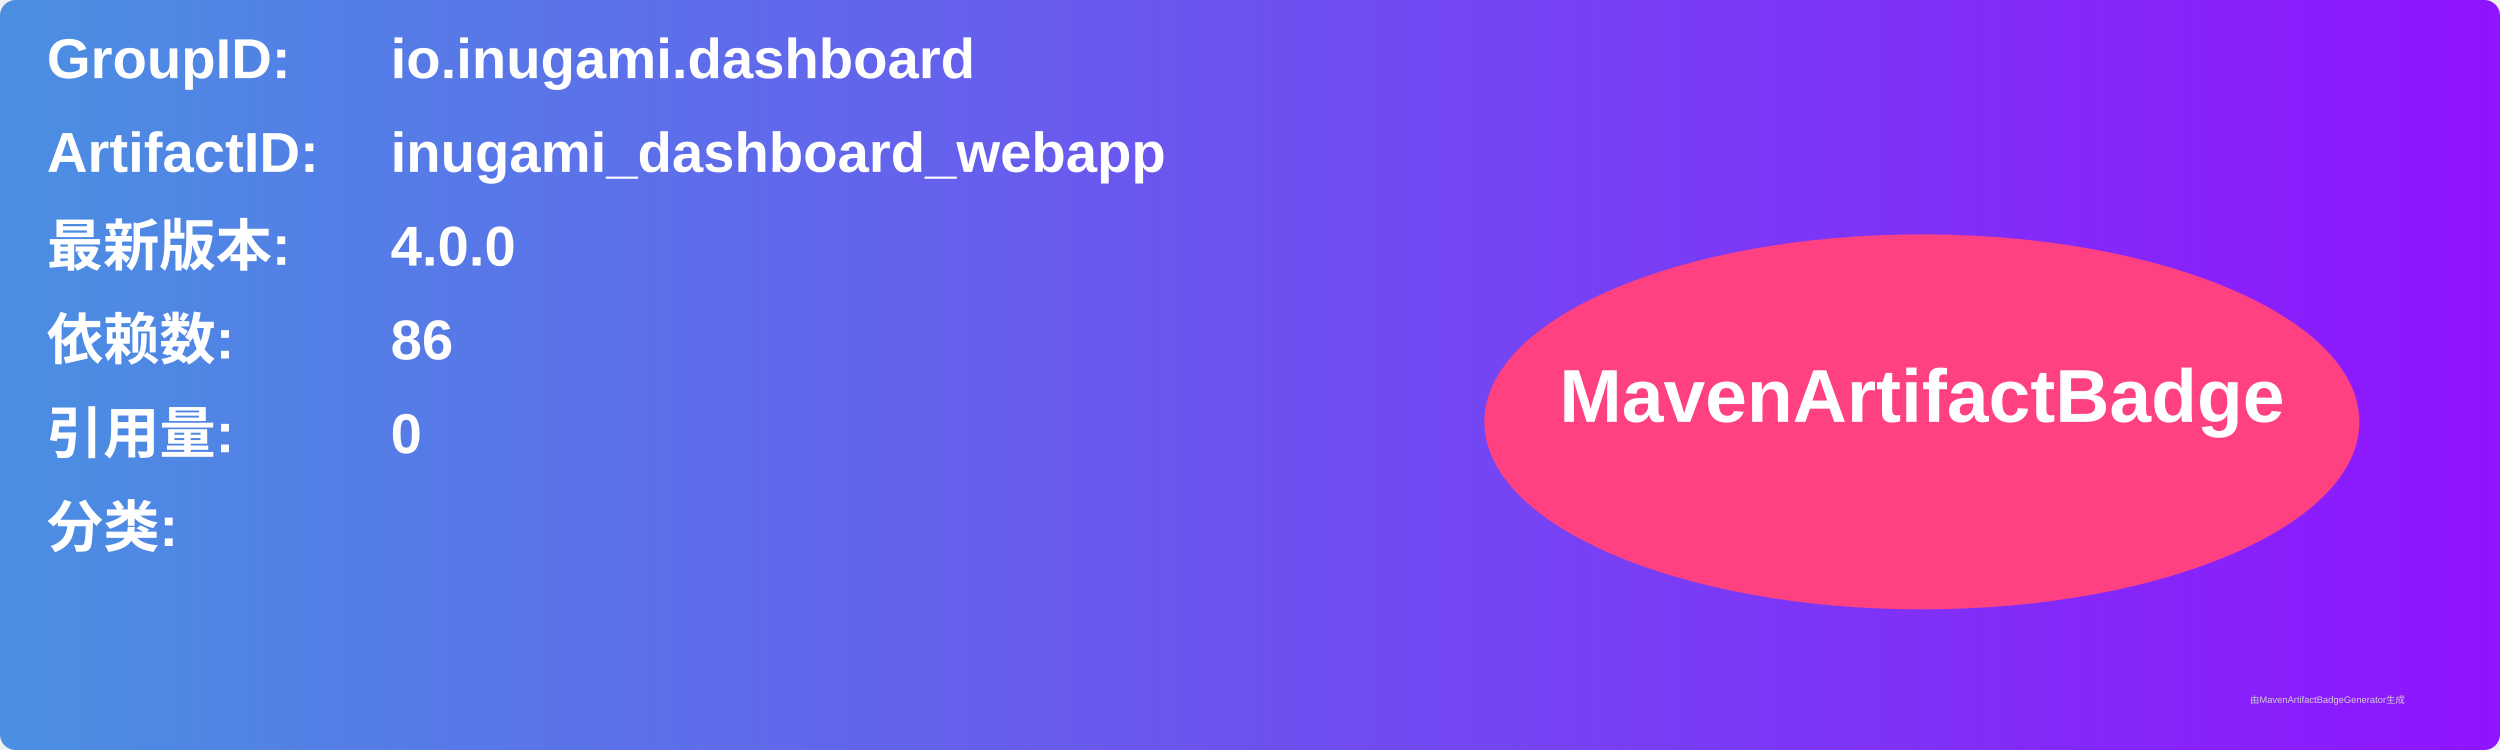
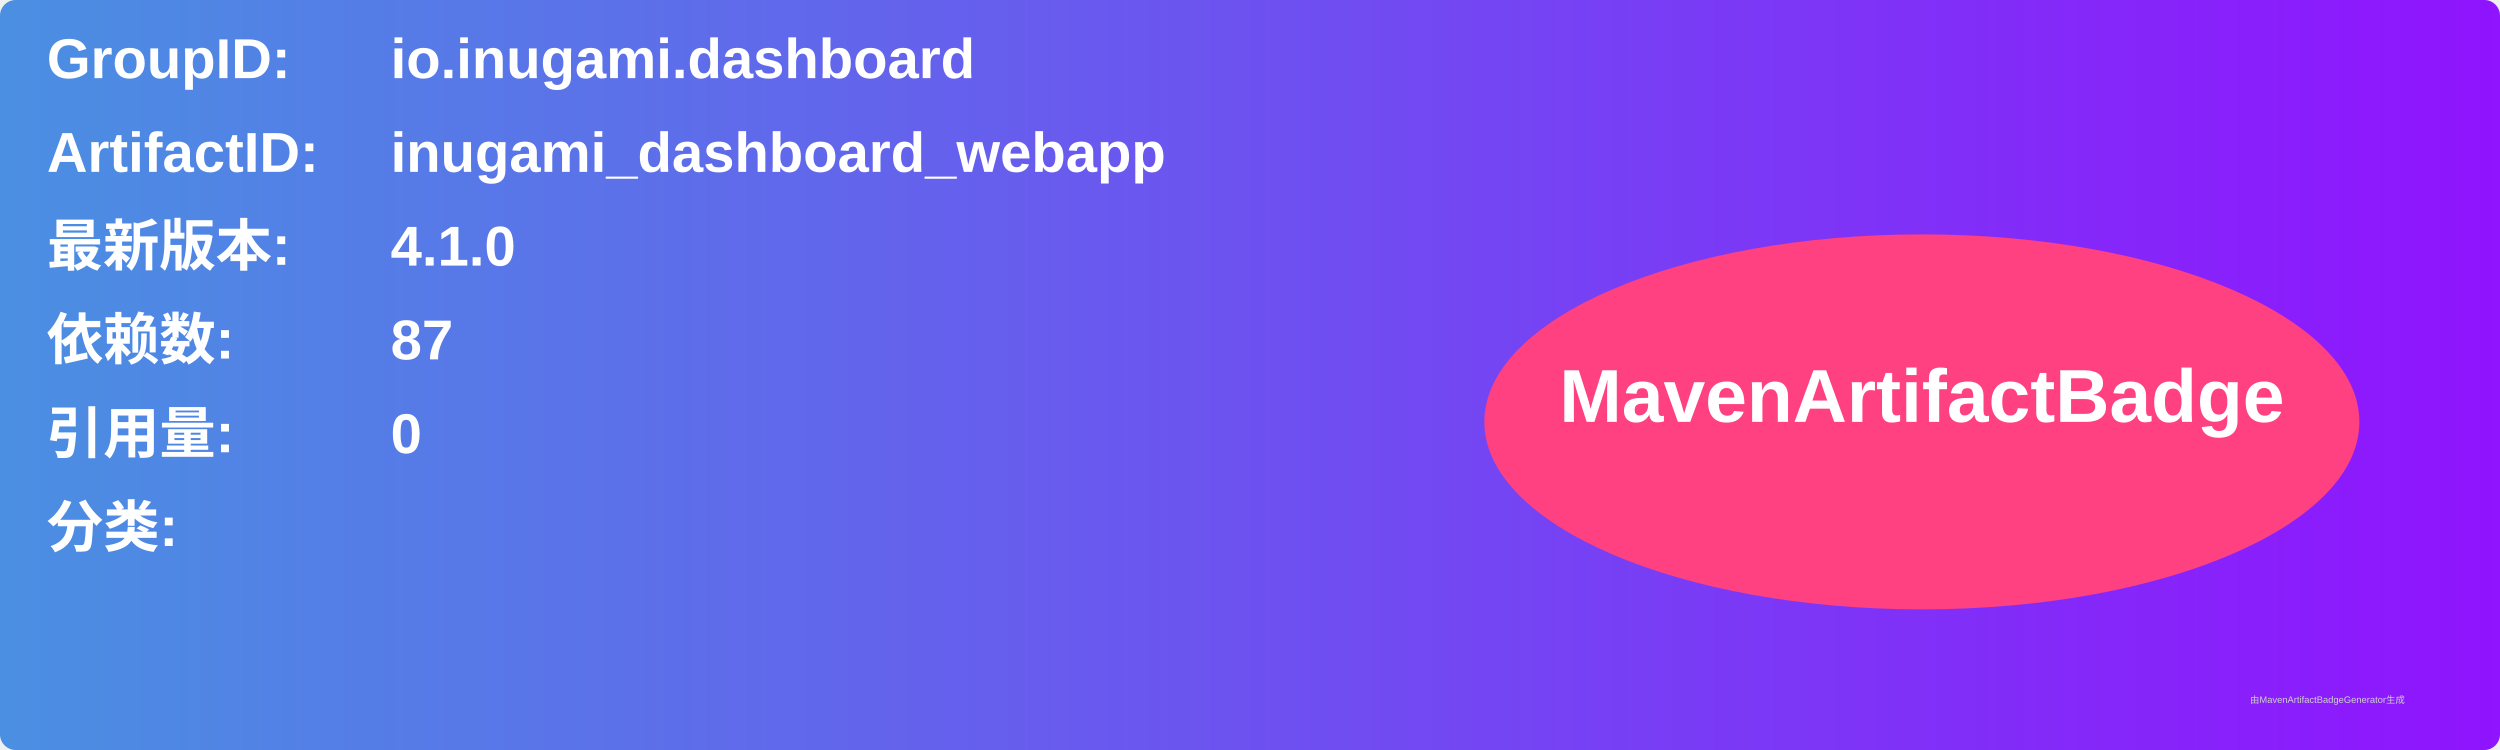
<svg xmlns="http://www.w3.org/2000/svg" width="800" height="240" viewBox="0 0 800 240">
  <linearGradient id="grad" x1="0%" y1="0%" x2="100%" y2="0%">
    <stop offset="0%" stop-color="#4a90e2" />
    <stop offset="100%" stop-color="#9013fe" />
  </linearGradient>
  <rect width="100%" height="100%" rx="5" ry="5" fill="url(#grad)" />
  <g transform="translate(15, 15)">
    <text x="0" y="10" font-family="Arial" font-size="18" fill="white" font-weight="bold" width="260">GroupID:</text>
    <text x="110" y="10" font-family="Arial" font-size="18" fill="white" font-weight="bold" width="460">io.inugami.dashboard</text>
    <text x="0" y="40" font-family="Arial" font-size="18" fill="white" font-weight="bold" width="260">ArtifactID:</text>
    <text x="110" y="40" font-family="Arial" font-size="18" fill="white" font-weight="bold" width="460">inugami_dashboard_webapp</text>
    <text x="0" y="70" font-family="Arial" font-size="18" fill="white" font-weight="bold">最新版本:</text>
    <text x="110" y="70" font-family="Arial" font-size="18" fill="white" font-weight="bold">
-       <tspan font-weight="bold">4.0.0</tspan>
+       <tspan font-weight="bold">4.1.0</tspan>
    </text>
    <text x="0" y="100" font-family="Arial" font-size="18" fill="white" font-weight="bold">依赖数: </text>
    <text x="110" y="100" font-family="Arial" font-size="18" fill="white">
-       <tspan font-weight="bold">86</tspan>
+       <tspan font-weight="bold">87</tspan>
    </text>
    <text x="0" y="130" font-family="Arial" font-size="18" fill="white" font-weight="bold">引用量: </text>
    <text x="110" y="130" font-family="Arial" font-size="18" fill="white">
      <tspan font-weight="bold">0</tspan>
    </text>
    <text x="0" y="160" font-family="Arial" font-size="18" fill="white" font-weight="bold">分类:</text>
    <text x="10" y="190" font-family="Arial" font-size="10" fill="white">
      <tspan font-weight="bold" />
    </text>
    <ellipse cx="600" cy="120" rx="140" ry="60" fill="#ff4081" />
    <text x="600" y="120" text-anchor="middle" font-family="Arial" font-size="24" fill="white" font-weight="bold">MavenArtifactBadge</text>
  </g>
  <text x="720" y="225" font-family="Arial" font-size="3" fill="#d0d0d0">由MavenArtifactBadgeGenerator生成</text>
</svg>
